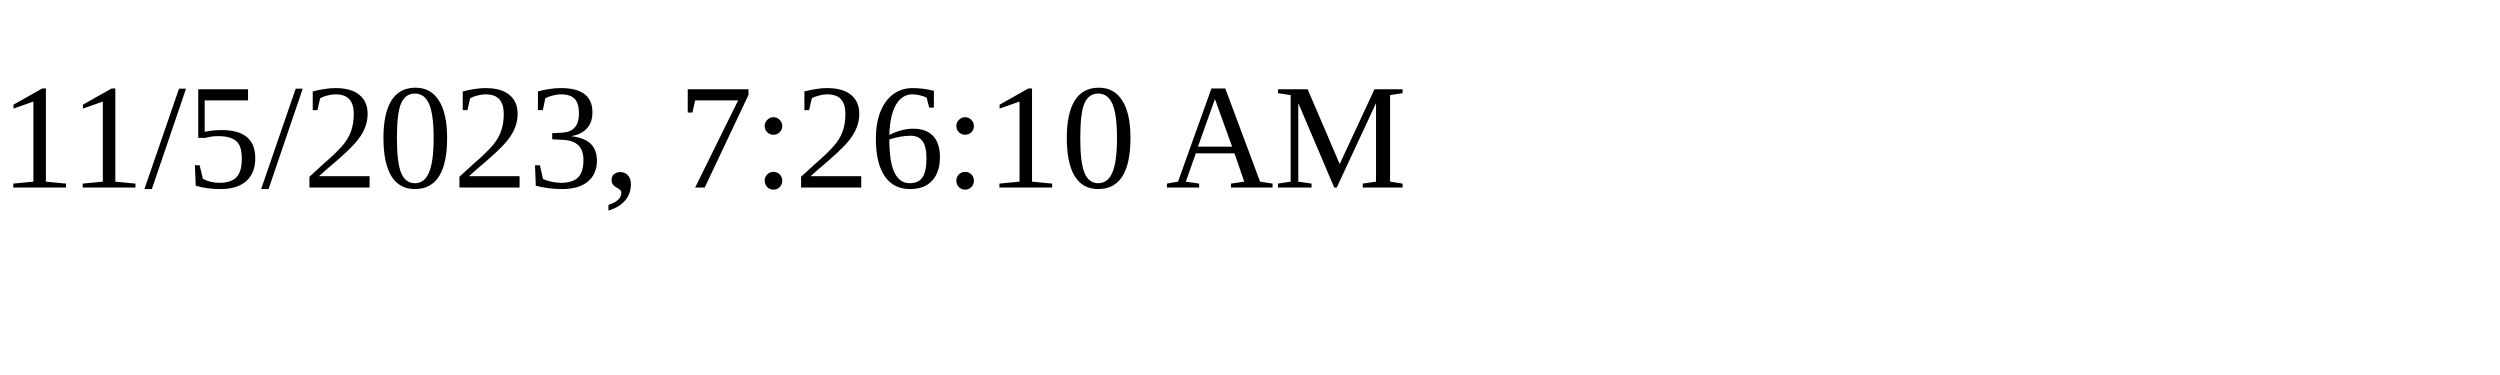
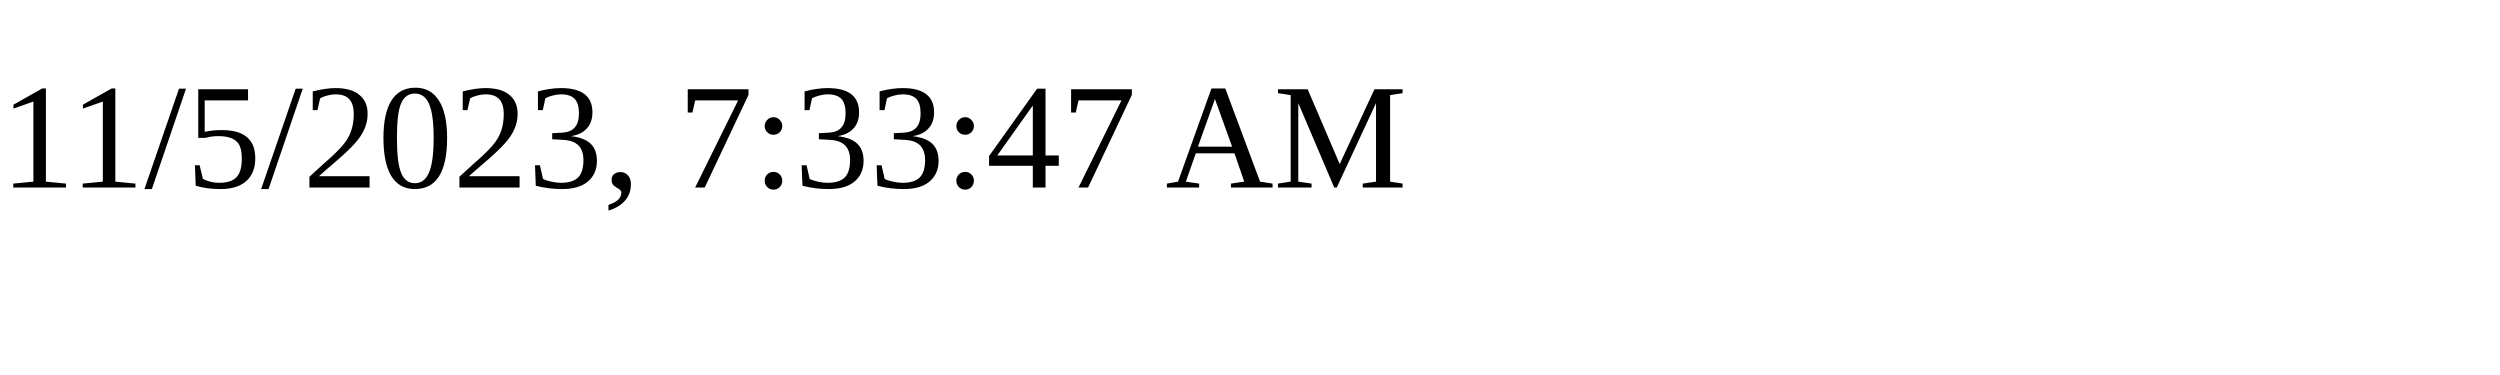
<svg xmlns="http://www.w3.org/2000/svg" height="30" width="200">
-   <text x="0" y="15">11/5/2023, 7:26:10 AM</text>
+   <text x="0" y="15">11/5/2023, 7:33:47 AM</text>
</svg>
